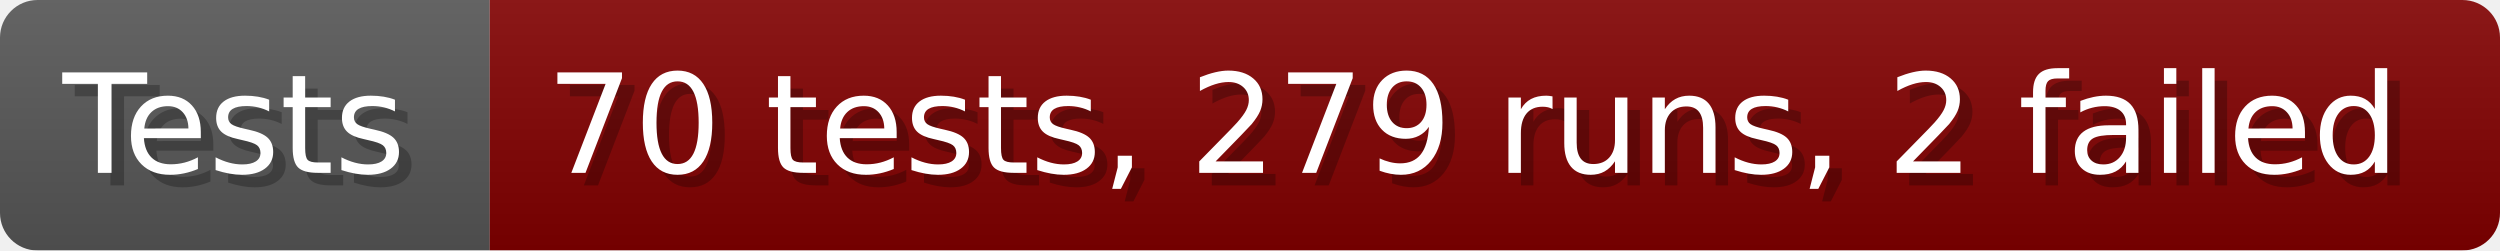
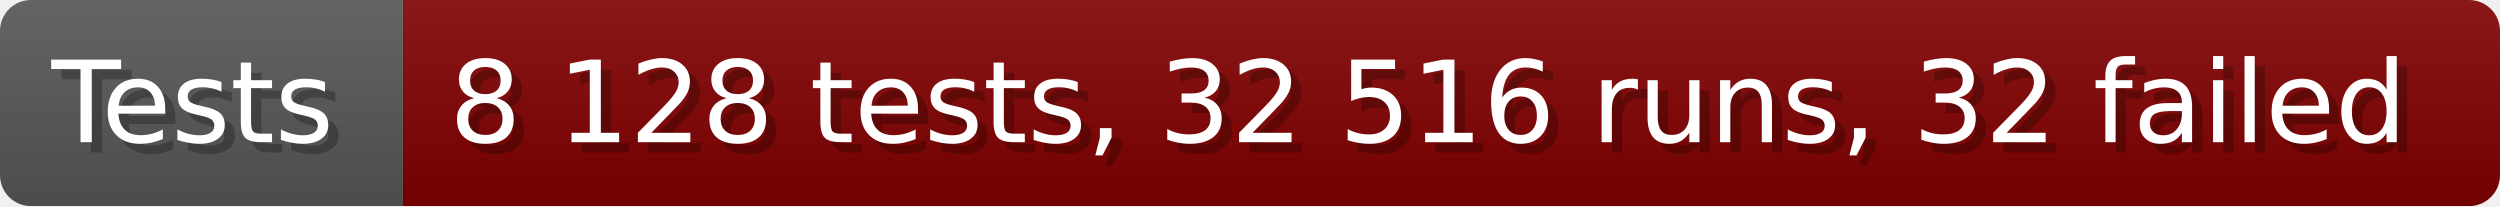
- <svg xmlns="http://www.w3.org/2000/svg" width="199.6" height="20" viewBox="0 0 1996 200" role="img" aria-label="Tests: 70 tests, 279 runs, 2 failed">
+ <svg xmlns="http://www.w3.org/2000/svg" width="242.6" height="20" viewBox="0 0 2426 200" role="img" aria-label="Tests: 8 128 tests, 32 516 runs, 32 failed">
  <linearGradient id="a" x2="0" y2="100%">
    <stop offset="0" stop-opacity=".1" stop-color="#EEE" />
    <stop offset="1" stop-opacity=".1" />
  </linearGradient>
  <mask id="m">
-     <rect width="1996" height="200" rx="30" fill="#FFF" />
+     <rect width="2426" height="200" rx="30" fill="#FFF" />
  </mask>
  <g mask="url(#m)">
    <rect width="391" height="200" fill="#555" />
-     <rect width="1605" height="200" fill="#800000" x="391" />
-     <rect width="1996" height="200" fill="url(#a)" />
+     <rect width="2035" height="200" fill="#800000" x="391" />
+     <rect width="2426" height="200" fill="url(#a)" />
  </g>
  <g aria-hidden="true" fill="#fff" text-anchor="start" font-family="Verdana,DejaVu Sans,sans-serif" font-size="110">
    <text x="60" y="148" textLength="291" fill="#000" opacity="0.25">Tests</text>
    <text x="50" y="138" textLength="291">Tests</text>
-     <text x="446" y="148" textLength="1505" fill="#000" opacity="0.25">70 tests, 279 runs, 2 failed</text>
-     <text x="436" y="138" textLength="1505">70 tests, 279 runs, 2 failed</text>
+     <text x="446" y="148" textLength="1935" fill="#000" opacity="0.25">8 128 tests, 32 516 runs, 32 failed</text>
+     <text x="436" y="138" textLength="1935">8 128 tests, 32 516 runs, 32 failed</text>
  </g>
</svg>
